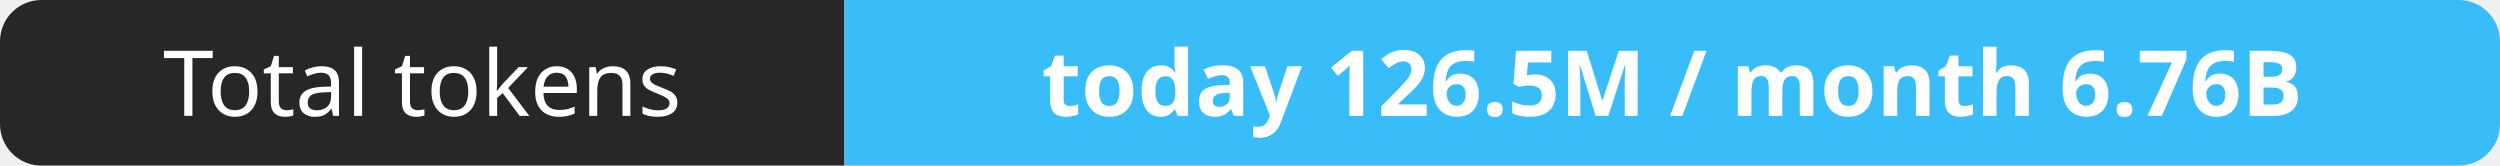
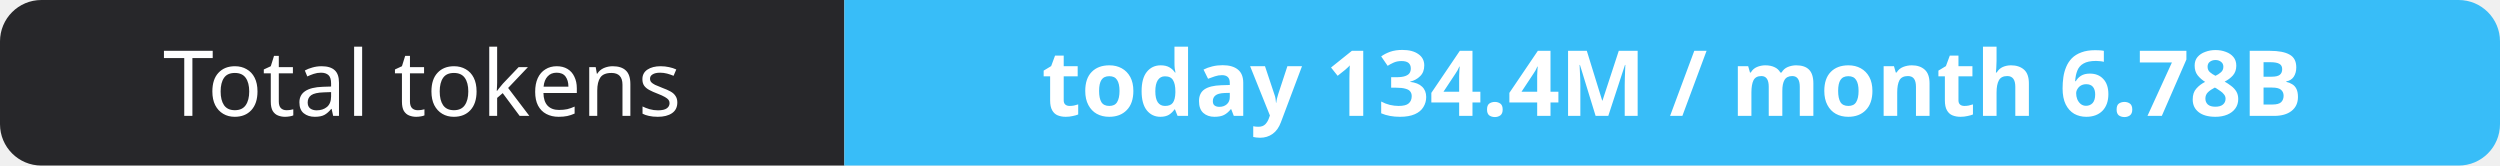
- <svg xmlns="http://www.w3.org/2000/svg" width="302" height="20" role="img" aria-label="Total tokens: today 126.5M / month 6.76B">
+ <svg xmlns="http://www.w3.org/2000/svg" width="302" height="20" role="img" aria-label="Total tokens: today 134.4M / month 6.78B">
  <clipPath id="r">
    <rect width="302" height="20" rx="5" fill="#fff" />
  </clipPath>
  <g clip-path="url(#r)">
    <rect width="102" height="20" fill="#27272a" />
    <rect x="102" width="200" height="20" fill="#38bdf8" />
  </g>
  <g fill="#fff" text-anchor="middle" font-family="Verdana,Geneva,sans-serif" font-size="11">
    <text x="51.0" y="14">Total tokens</text>
-     <text x="202.0" y="14" font-weight="700">today 126.5M / month 6.76B</text>
+     <text x="202.0" y="14" font-weight="700">today 134.4M / month 6.78B</text>
  </g>
</svg>
